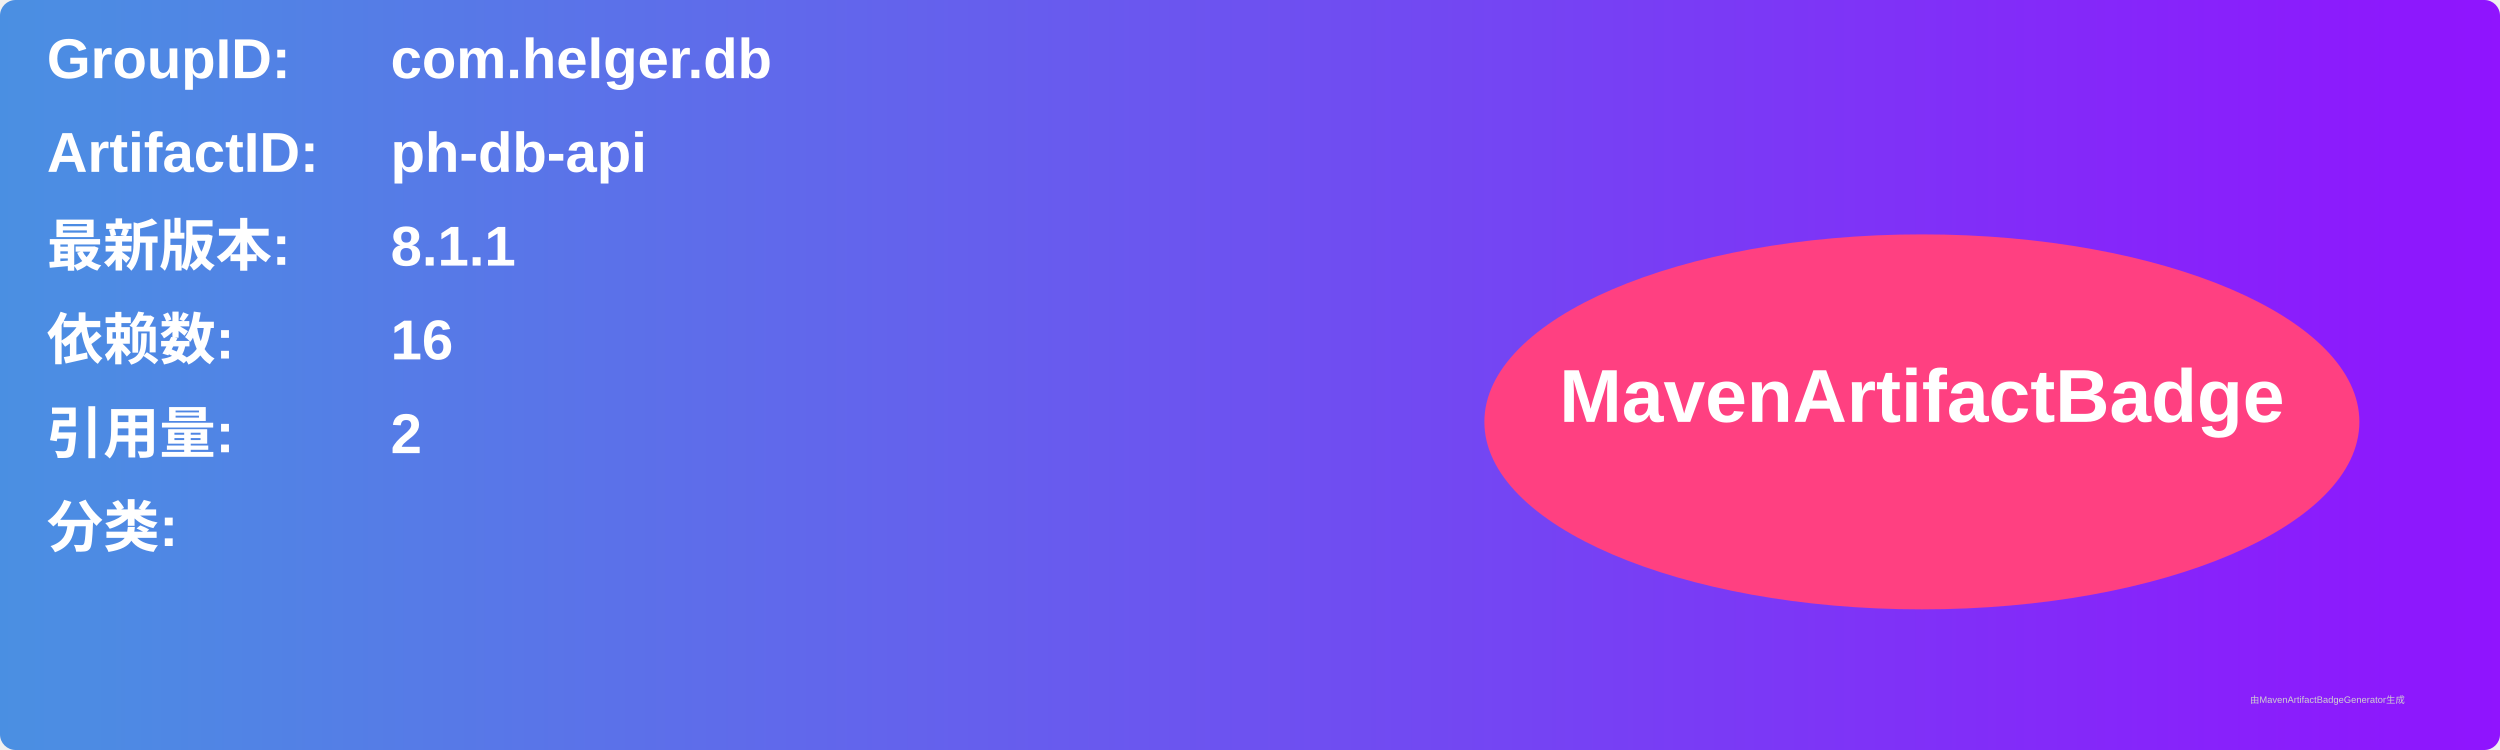
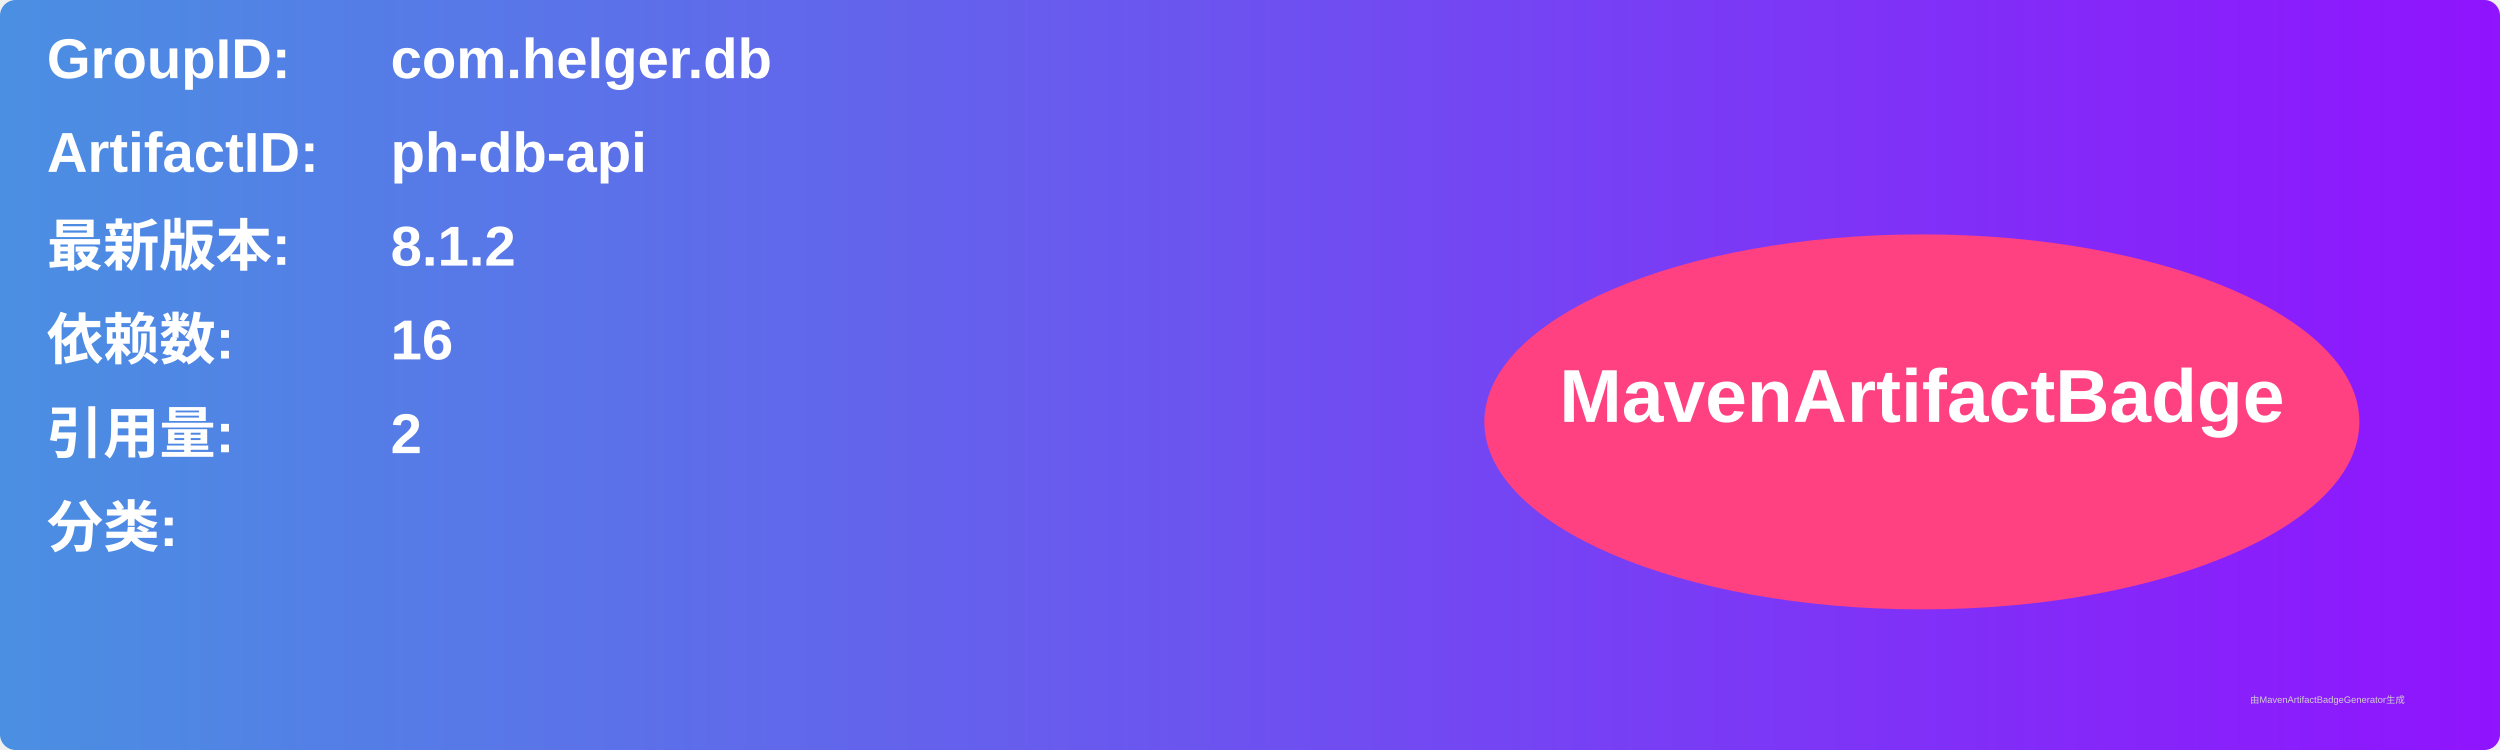
<svg xmlns="http://www.w3.org/2000/svg" width="800" height="240" viewBox="0 0 800 240">
  <linearGradient id="grad" x1="0%" y1="0%" x2="100%" y2="0%">
    <stop offset="0%" stop-color="#4a90e2" />
    <stop offset="100%" stop-color="#9013fe" />
  </linearGradient>
  <rect width="100%" height="100%" rx="5" ry="5" fill="url(#grad)" />
  <g transform="translate(15, 15)">
    <text x="0" y="10" font-family="Arial" font-size="18" fill="white" font-weight="bold" width="260">GroupID:</text>
    <text x="110" y="10" font-family="Arial" font-size="18" fill="white" font-weight="bold" width="460">com.helger.db</text>
    <text x="0" y="40" font-family="Arial" font-size="18" fill="white" font-weight="bold" width="260">ArtifactID:</text>
    <text x="110" y="40" font-family="Arial" font-size="18" fill="white" font-weight="bold" width="460">ph-db-api</text>
    <text x="0" y="70" font-family="Arial" font-size="18" fill="white" font-weight="bold">最新版本:</text>
    <text x="110" y="70" font-family="Arial" font-size="18" fill="white" font-weight="bold">
-       <tspan font-weight="bold">8.1.1</tspan>
+       <tspan font-weight="bold">8.1.2</tspan>
    </text>
    <text x="0" y="100" font-family="Arial" font-size="18" fill="white" font-weight="bold">依赖数: </text>
    <text x="110" y="100" font-family="Arial" font-size="18" fill="white">
      <tspan font-weight="bold">16</tspan>
    </text>
    <text x="0" y="130" font-family="Arial" font-size="18" fill="white" font-weight="bold">引用量: </text>
    <text x="110" y="130" font-family="Arial" font-size="18" fill="white">
      <tspan font-weight="bold">2</tspan>
    </text>
    <text x="0" y="160" font-family="Arial" font-size="18" fill="white" font-weight="bold">分类:</text>
    <text x="10" y="190" font-family="Arial" font-size="10" fill="white">
      <tspan font-weight="bold" />
    </text>
    <ellipse cx="600" cy="120" rx="140" ry="60" fill="#ff4081" />
    <text x="600" y="120" text-anchor="middle" font-family="Arial" font-size="24" fill="white" font-weight="bold">MavenArtifactBadge</text>
  </g>
  <text x="720" y="225" font-family="Arial" font-size="3" fill="#d0d0d0">由MavenArtifactBadgeGenerator生成</text>
</svg>
